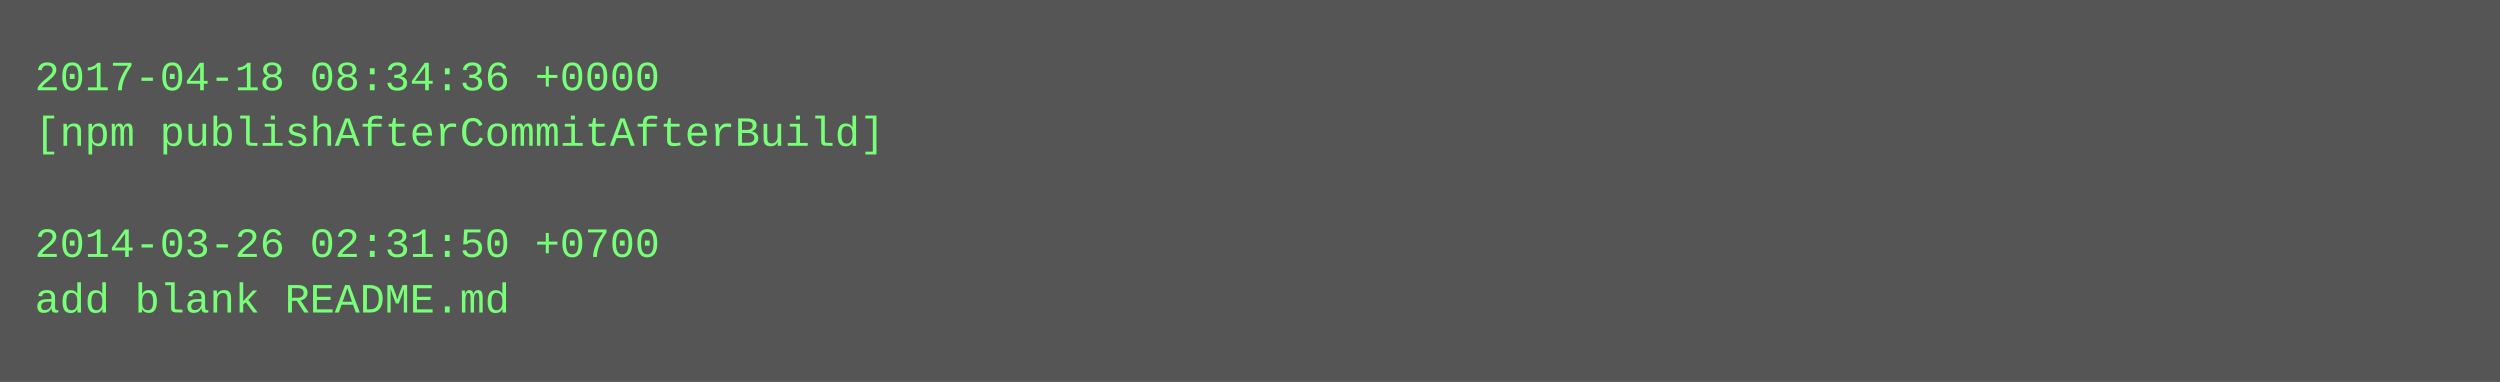
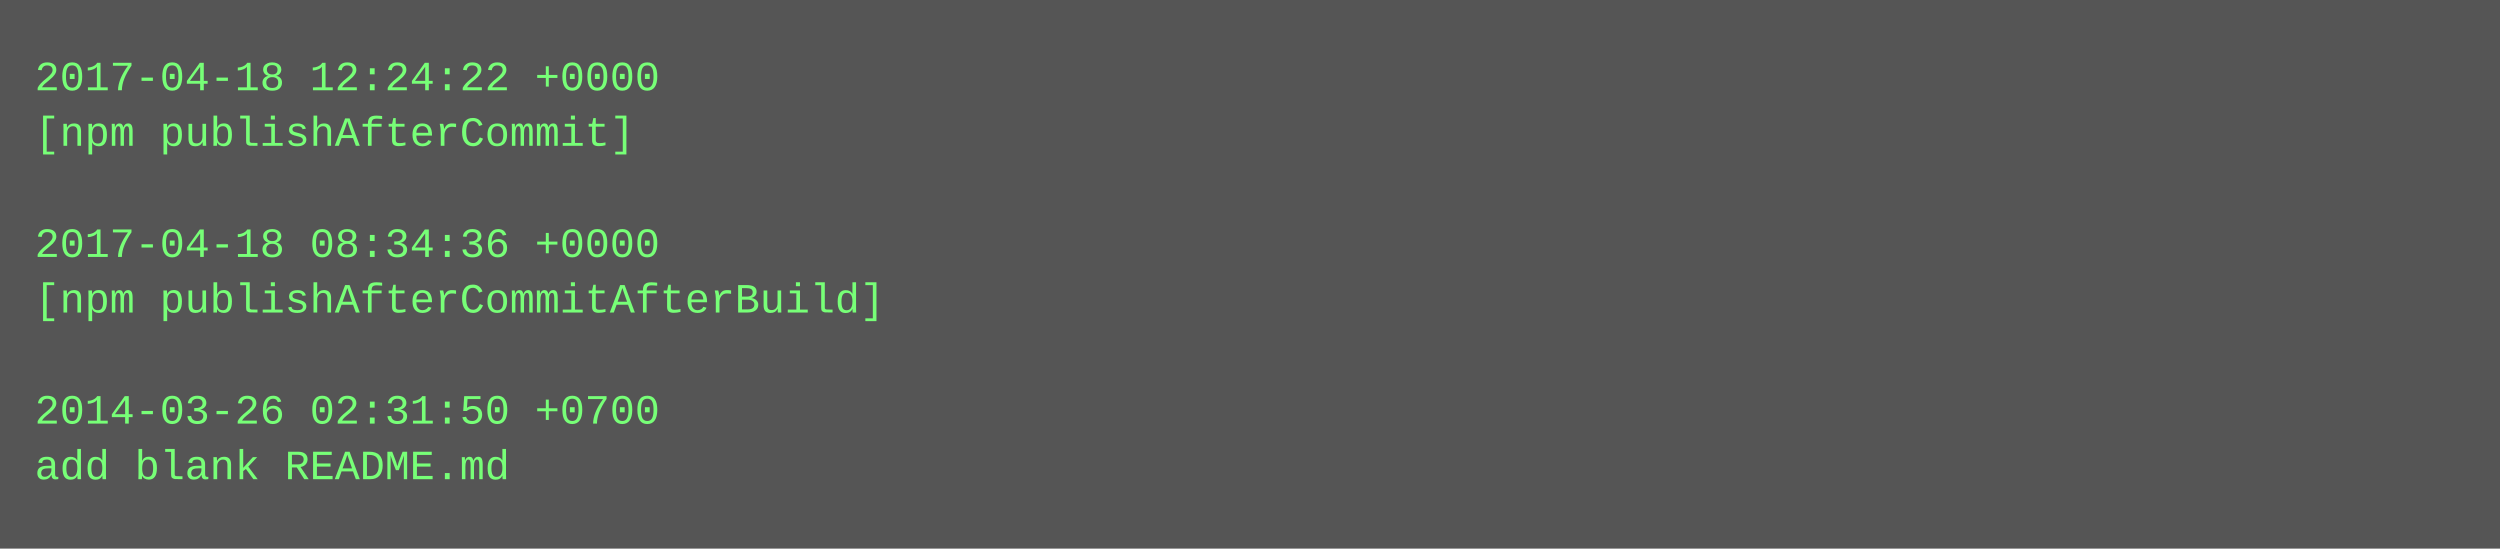
- <svg xmlns="http://www.w3.org/2000/svg" height="110" width="720">
-   <rect height="110" fill="#555" width="720" />
+ <svg xmlns="http://www.w3.org/2000/svg" height="158" width="720">
+   <rect height="158" fill="#555" width="720" />
  <text fill="#7f7" font-family="Courier New" font-size="12" xml:space="preserve">
-     <tspan x="10" y="26">2017-04-18 08:34:36 +0000</tspan>
-     <tspan x="10" y="42">[npm publishAfterCommitAfterBuild]</tspan>
+     <tspan x="10" y="26">2017-04-18 12:24:22 +0000</tspan>
+     <tspan x="10" y="42">[npm publishAfterCommit]</tspan>
    <tspan x="10" y="58" />
-     <tspan x="10" y="74">2014-03-26 02:31:50 +0700</tspan>
-     <tspan x="10" y="90">add blank README.md</tspan>
+     <tspan x="10" y="74">2017-04-18 08:34:36 +0000</tspan>
+     <tspan x="10" y="90">[npm publishAfterCommitAfterBuild]</tspan>
+     <tspan x="10" y="106" />
+     <tspan x="10" y="122">2014-03-26 02:31:50 +0700</tspan>
+     <tspan x="10" y="138">add blank README.md</tspan>
  </text>
</svg>
